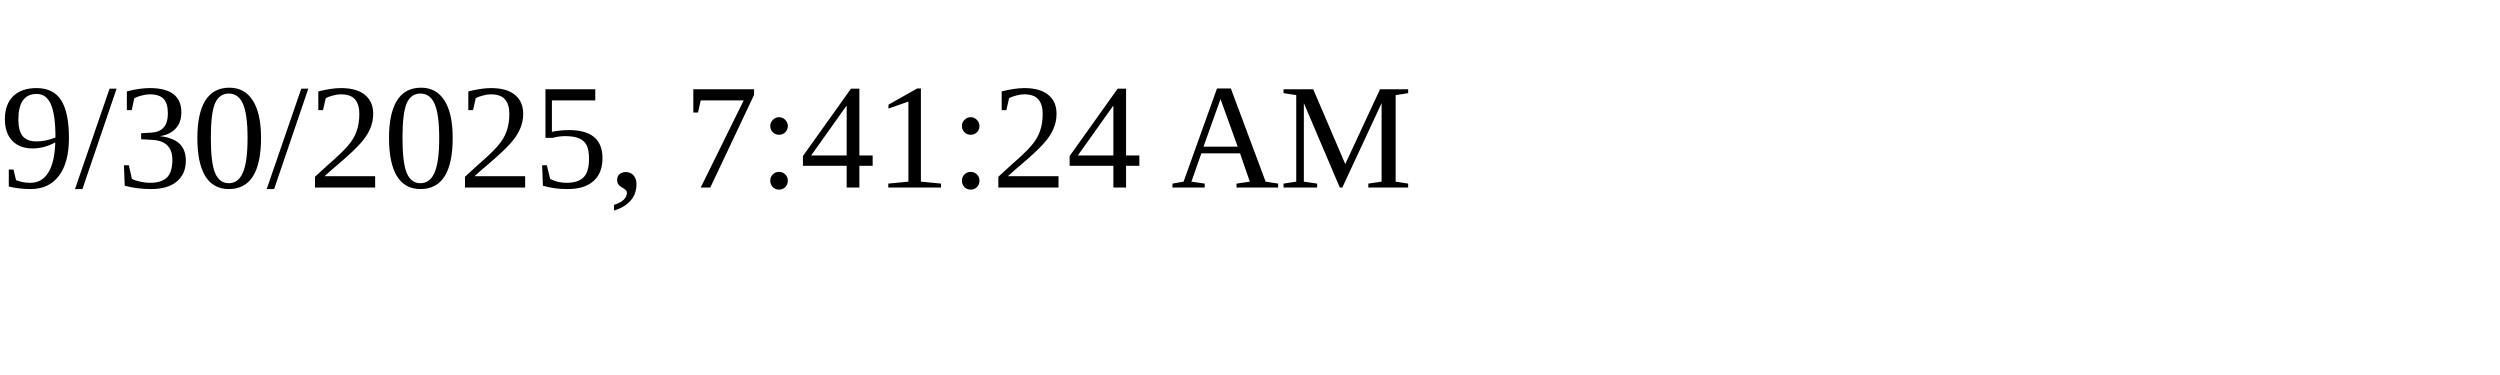
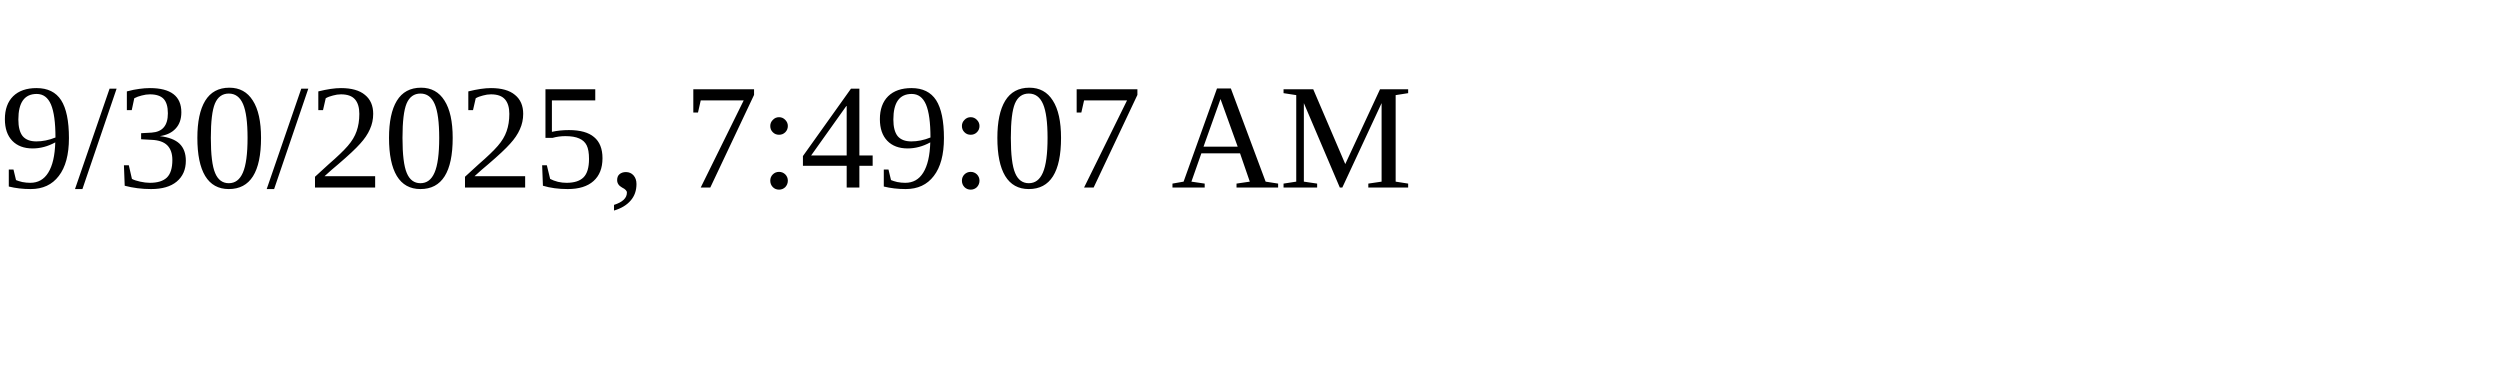
<svg xmlns="http://www.w3.org/2000/svg" height="30" width="200">
-   <text x="0" y="15">9/30/2025, 7:41:24 AM</text>
+   <text x="0" y="15">9/30/2025, 7:49:07 AM</text>
</svg>
